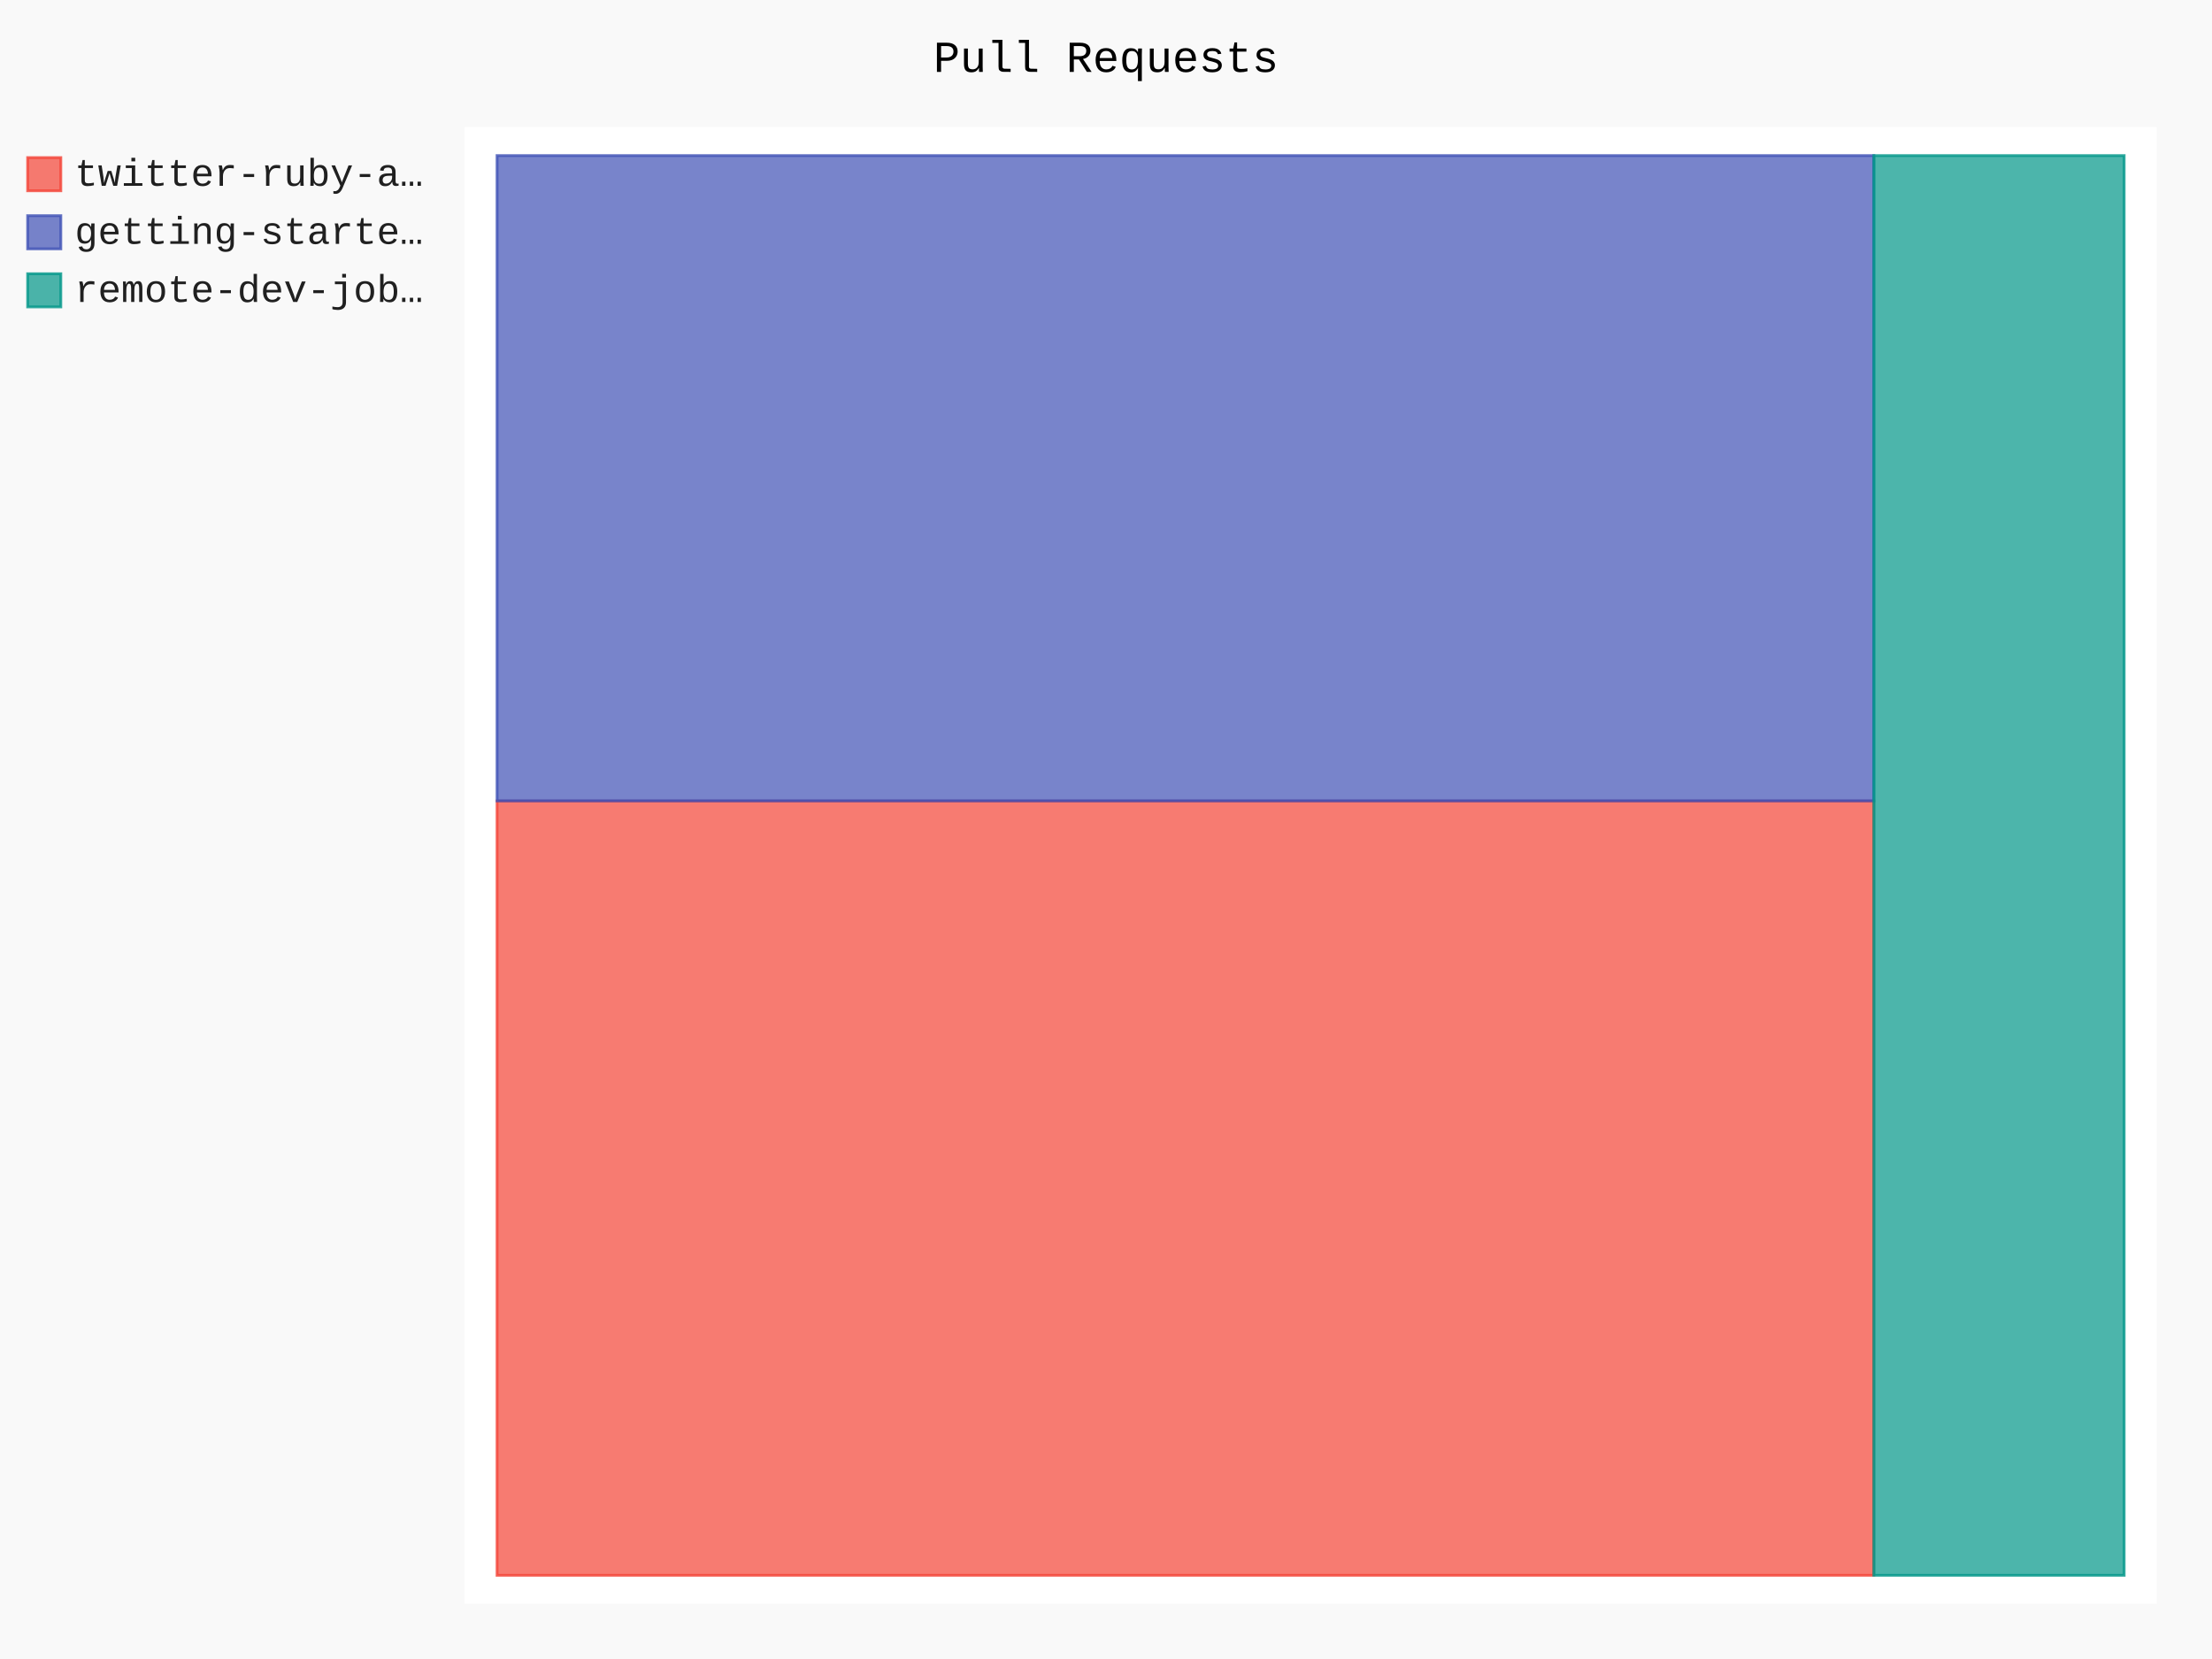
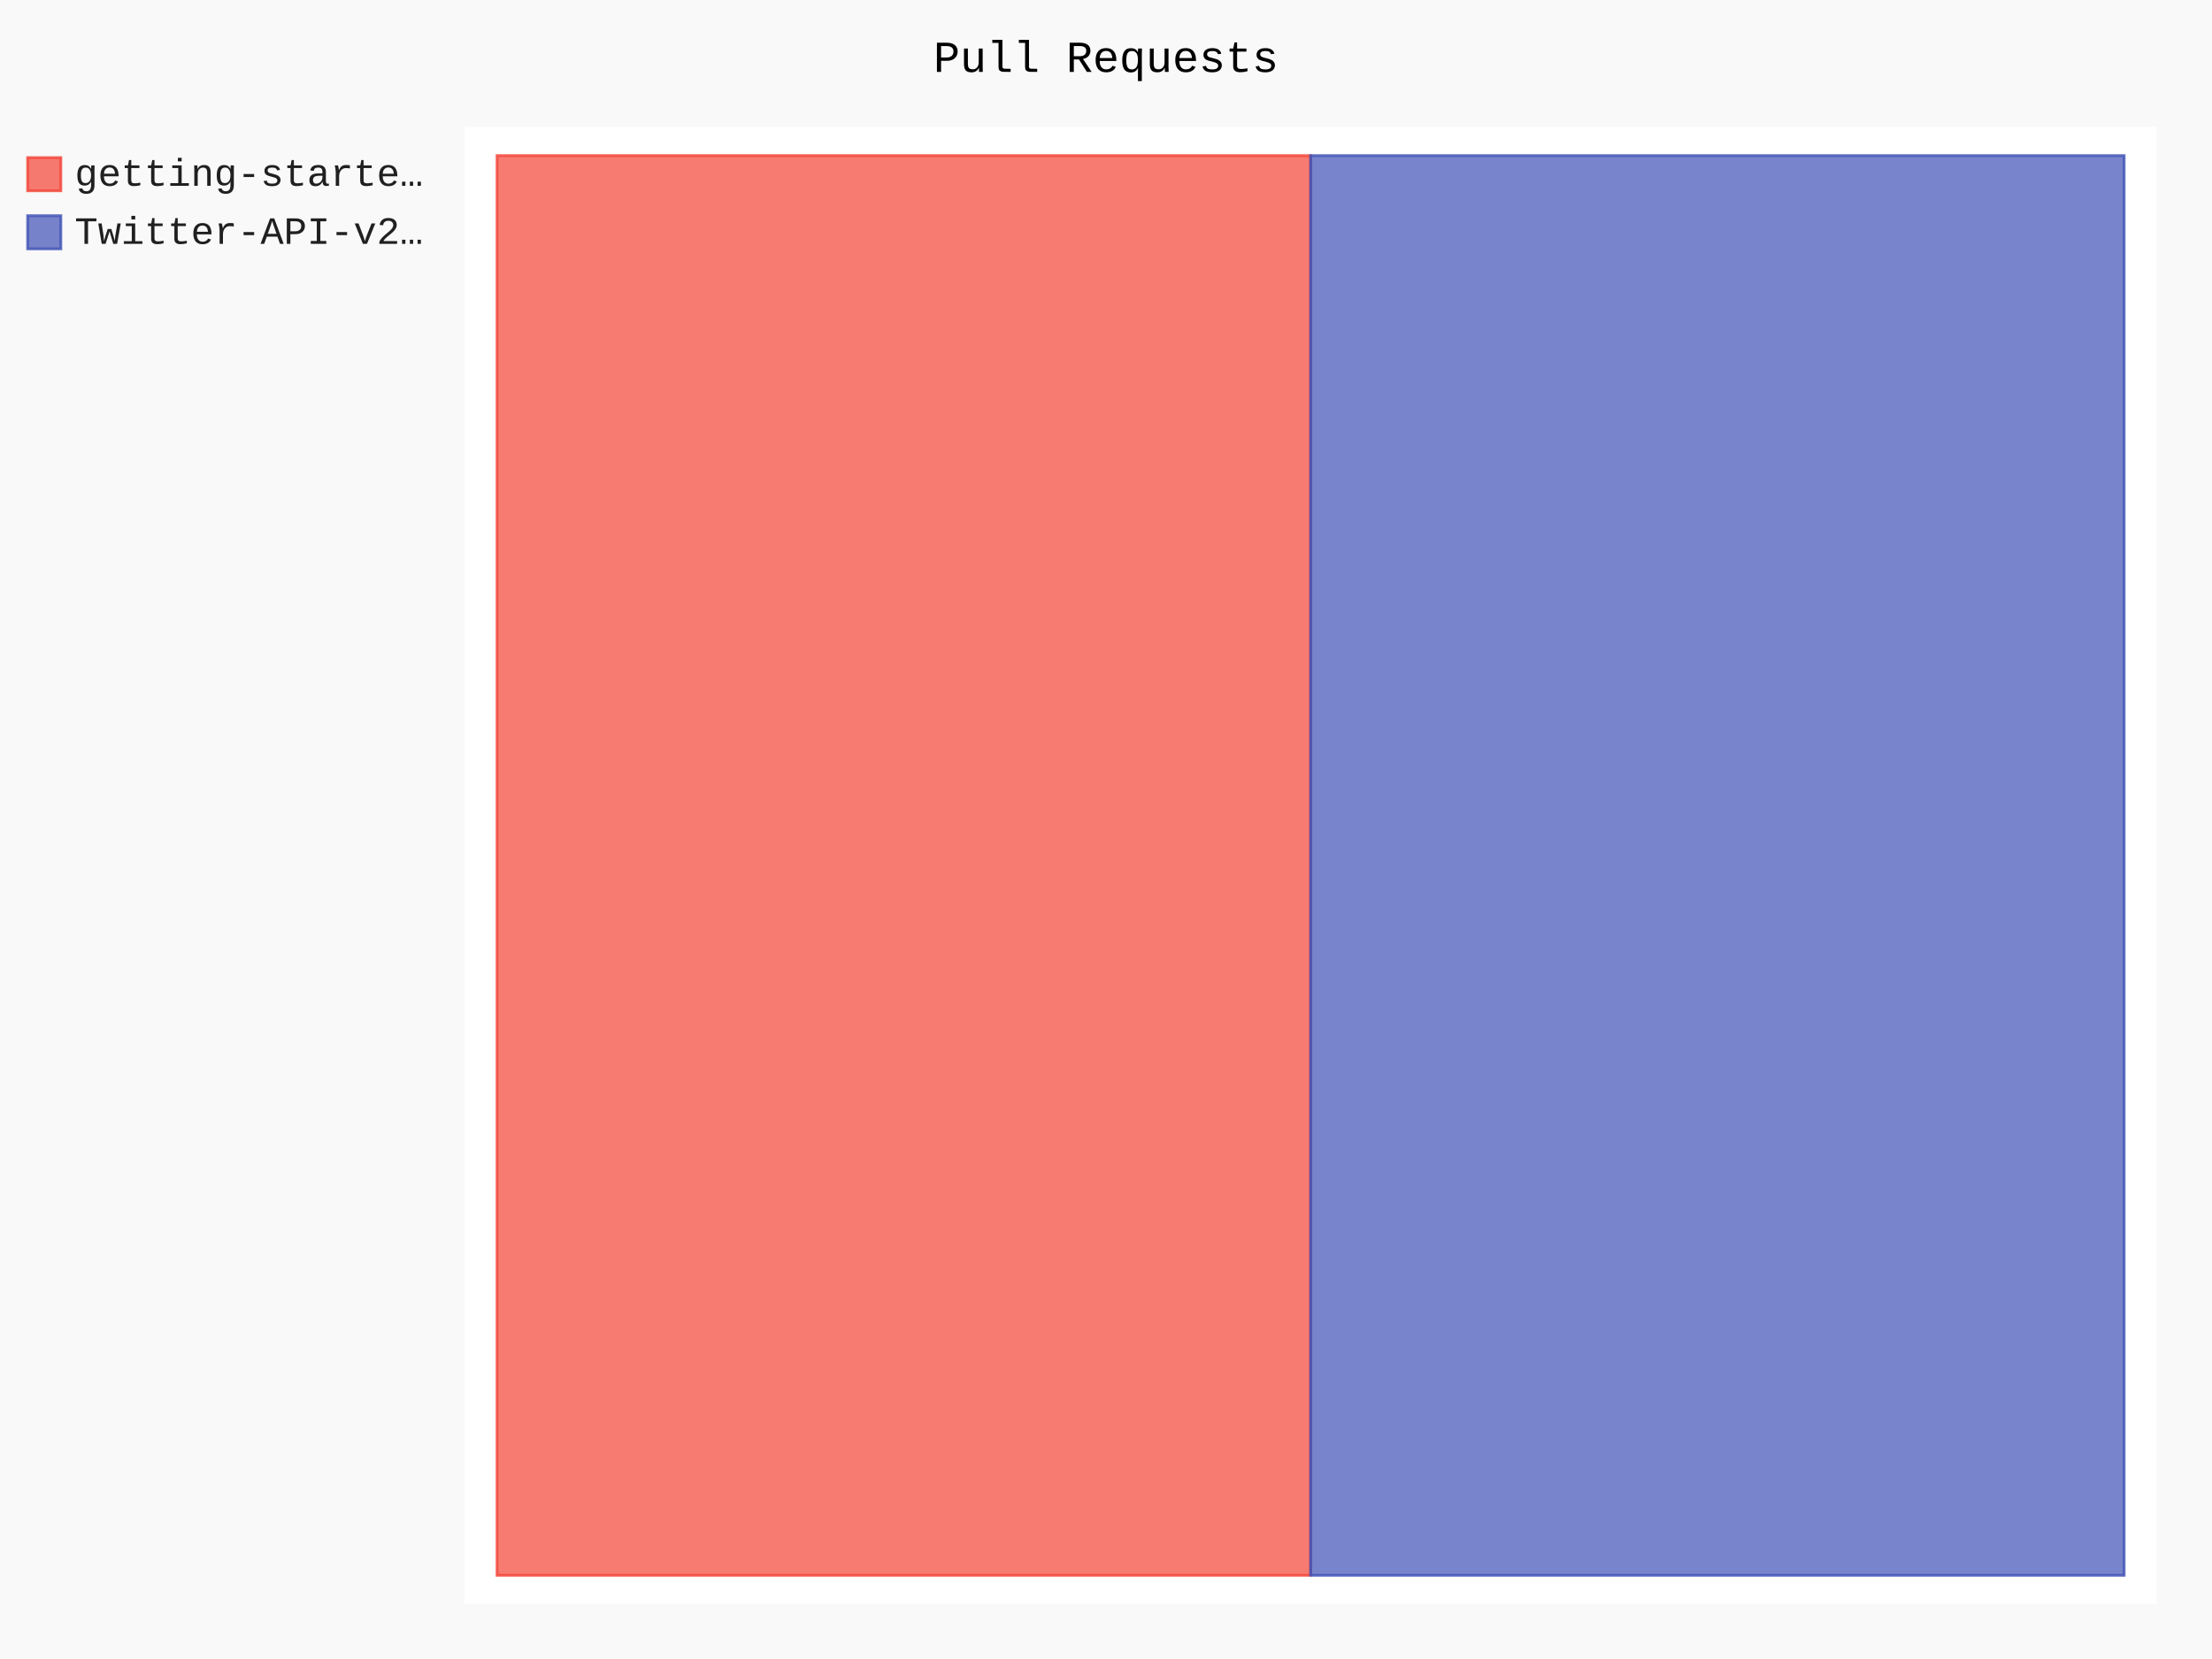
- <svg xmlns="http://www.w3.org/2000/svg" id="chart-67cd3c0b-c71b-4f04-95a9-d072181118d2" class="pygal-chart" viewBox="0 0 800 600">
+ <svg xmlns="http://www.w3.org/2000/svg" id="chart-97ee9d44-517c-45f4-a933-0f729778a940" class="pygal-chart" viewBox="0 0 800 600">
  <defs>
-     <style type="text/css">#chart-67cd3c0b-c71b-4f04-95a9-d072181118d2{-webkit-user-select:none;-webkit-font-smoothing:antialiased;font-family:Consolas,"Liberation Mono",Menlo,Courier,monospace}#chart-67cd3c0b-c71b-4f04-95a9-d072181118d2 .title{font-family:Consolas,"Liberation Mono",Menlo,Courier,monospace;font-size:16px}#chart-67cd3c0b-c71b-4f04-95a9-d072181118d2 .legends .legend text{font-family:Consolas,"Liberation Mono",Menlo,Courier,monospace;font-size:14px}#chart-67cd3c0b-c71b-4f04-95a9-d072181118d2 .axis text{font-family:Consolas,"Liberation Mono",Menlo,Courier,monospace;font-size:10px}#chart-67cd3c0b-c71b-4f04-95a9-d072181118d2 .axis text.major{font-family:Consolas,"Liberation Mono",Menlo,Courier,monospace;font-size:10px}#chart-67cd3c0b-c71b-4f04-95a9-d072181118d2 .text-overlay text.value{font-family:Consolas,"Liberation Mono",Menlo,Courier,monospace;font-size:16px}#chart-67cd3c0b-c71b-4f04-95a9-d072181118d2 .text-overlay text.label{font-family:Consolas,"Liberation Mono",Menlo,Courier,monospace;font-size:10px}#chart-67cd3c0b-c71b-4f04-95a9-d072181118d2 .tooltip{font-family:Consolas,"Liberation Mono",Menlo,Courier,monospace;font-size:14px}#chart-67cd3c0b-c71b-4f04-95a9-d072181118d2 text.no_data{font-family:Consolas,"Liberation Mono",Menlo,Courier,monospace;font-size:64px}
- #chart-67cd3c0b-c71b-4f04-95a9-d072181118d2{background-color:rgba(249,249,249,1)}#chart-67cd3c0b-c71b-4f04-95a9-d072181118d2 path,#chart-67cd3c0b-c71b-4f04-95a9-d072181118d2 line,#chart-67cd3c0b-c71b-4f04-95a9-d072181118d2 rect,#chart-67cd3c0b-c71b-4f04-95a9-d072181118d2 circle{-webkit-transition:150ms;-moz-transition:150ms;transition:150ms}#chart-67cd3c0b-c71b-4f04-95a9-d072181118d2 .graph &gt; .background{fill:rgba(249,249,249,1)}#chart-67cd3c0b-c71b-4f04-95a9-d072181118d2 .plot &gt; .background{fill:rgba(255,255,255,1)}#chart-67cd3c0b-c71b-4f04-95a9-d072181118d2 .graph{fill:rgba(0,0,0,.87)}#chart-67cd3c0b-c71b-4f04-95a9-d072181118d2 text.no_data{fill:rgba(0,0,0,1)}#chart-67cd3c0b-c71b-4f04-95a9-d072181118d2 .title{fill:rgba(0,0,0,1)}#chart-67cd3c0b-c71b-4f04-95a9-d072181118d2 .legends .legend text{fill:rgba(0,0,0,.87)}#chart-67cd3c0b-c71b-4f04-95a9-d072181118d2 .legends .legend:hover text{fill:rgba(0,0,0,1)}#chart-67cd3c0b-c71b-4f04-95a9-d072181118d2 .axis .line{stroke:rgba(0,0,0,1)}#chart-67cd3c0b-c71b-4f04-95a9-d072181118d2 .axis .guide.line{stroke:rgba(0,0,0,.54)}#chart-67cd3c0b-c71b-4f04-95a9-d072181118d2 .axis .major.line{stroke:rgba(0,0,0,.87)}#chart-67cd3c0b-c71b-4f04-95a9-d072181118d2 .axis text.major{fill:rgba(0,0,0,1)}#chart-67cd3c0b-c71b-4f04-95a9-d072181118d2 .axis.y .guides:hover .guide.line,#chart-67cd3c0b-c71b-4f04-95a9-d072181118d2 .line-graph .axis.x .guides:hover .guide.line,#chart-67cd3c0b-c71b-4f04-95a9-d072181118d2 .stackedline-graph .axis.x .guides:hover .guide.line,#chart-67cd3c0b-c71b-4f04-95a9-d072181118d2 .xy-graph .axis.x .guides:hover .guide.line{stroke:rgba(0,0,0,1)}#chart-67cd3c0b-c71b-4f04-95a9-d072181118d2 .axis .guides:hover text{fill:rgba(0,0,0,1)}#chart-67cd3c0b-c71b-4f04-95a9-d072181118d2 .reactive{fill-opacity:.7;stroke-opacity:.8}#chart-67cd3c0b-c71b-4f04-95a9-d072181118d2 .ci{stroke:rgba(0,0,0,.87)}#chart-67cd3c0b-c71b-4f04-95a9-d072181118d2 .reactive.active,#chart-67cd3c0b-c71b-4f04-95a9-d072181118d2 .active .reactive{fill-opacity:.8;stroke-opacity:.9;stroke-width:4}#chart-67cd3c0b-c71b-4f04-95a9-d072181118d2 .ci .reactive.active{stroke-width:1.5}#chart-67cd3c0b-c71b-4f04-95a9-d072181118d2 .series text{fill:rgba(0,0,0,1)}#chart-67cd3c0b-c71b-4f04-95a9-d072181118d2 .tooltip rect{fill:rgba(255,255,255,1);stroke:rgba(0,0,0,1);-webkit-transition:opacity 150ms;-moz-transition:opacity 150ms;transition:opacity 150ms}#chart-67cd3c0b-c71b-4f04-95a9-d072181118d2 .tooltip .label{fill:rgba(0,0,0,.87)}#chart-67cd3c0b-c71b-4f04-95a9-d072181118d2 .tooltip .label{fill:rgba(0,0,0,.87)}#chart-67cd3c0b-c71b-4f04-95a9-d072181118d2 .tooltip .legend{font-size:.8em;fill:rgba(0,0,0,.54)}#chart-67cd3c0b-c71b-4f04-95a9-d072181118d2 .tooltip .x_label{font-size:.6em;fill:rgba(0,0,0,1)}#chart-67cd3c0b-c71b-4f04-95a9-d072181118d2 .tooltip .xlink{font-size:.5em;text-decoration:underline}#chart-67cd3c0b-c71b-4f04-95a9-d072181118d2 .tooltip .value{font-size:1.5em}#chart-67cd3c0b-c71b-4f04-95a9-d072181118d2 .bound{font-size:.5em}#chart-67cd3c0b-c71b-4f04-95a9-d072181118d2 .max-value{font-size:.75em;fill:rgba(0,0,0,.54)}#chart-67cd3c0b-c71b-4f04-95a9-d072181118d2 .map-element{fill:rgba(255,255,255,1);stroke:rgba(0,0,0,.54) !important}#chart-67cd3c0b-c71b-4f04-95a9-d072181118d2 .map-element .reactive{fill-opacity:inherit;stroke-opacity:inherit}#chart-67cd3c0b-c71b-4f04-95a9-d072181118d2 .color-0,#chart-67cd3c0b-c71b-4f04-95a9-d072181118d2 .color-0 a:visited{stroke:#F44336;fill:#F44336}#chart-67cd3c0b-c71b-4f04-95a9-d072181118d2 .color-1,#chart-67cd3c0b-c71b-4f04-95a9-d072181118d2 .color-1 a:visited{stroke:#3F51B5;fill:#3F51B5}#chart-67cd3c0b-c71b-4f04-95a9-d072181118d2 .color-2,#chart-67cd3c0b-c71b-4f04-95a9-d072181118d2 .color-2 a:visited{stroke:#009688;fill:#009688}#chart-67cd3c0b-c71b-4f04-95a9-d072181118d2 .text-overlay .color-0 text{fill:black}#chart-67cd3c0b-c71b-4f04-95a9-d072181118d2 .text-overlay .color-1 text{fill:black}#chart-67cd3c0b-c71b-4f04-95a9-d072181118d2 .text-overlay .color-2 text{fill:black}
- #chart-67cd3c0b-c71b-4f04-95a9-d072181118d2 text.no_data{text-anchor:middle}#chart-67cd3c0b-c71b-4f04-95a9-d072181118d2 .guide.line{fill:none}#chart-67cd3c0b-c71b-4f04-95a9-d072181118d2 .centered{text-anchor:middle}#chart-67cd3c0b-c71b-4f04-95a9-d072181118d2 .title{text-anchor:middle}#chart-67cd3c0b-c71b-4f04-95a9-d072181118d2 .legends .legend text{fill-opacity:1}#chart-67cd3c0b-c71b-4f04-95a9-d072181118d2 .axis.x text{text-anchor:middle}#chart-67cd3c0b-c71b-4f04-95a9-d072181118d2 .axis.x:not(.web) text[transform]{text-anchor:start}#chart-67cd3c0b-c71b-4f04-95a9-d072181118d2 .axis.x:not(.web) text[transform].backwards{text-anchor:end}#chart-67cd3c0b-c71b-4f04-95a9-d072181118d2 .axis.y text{text-anchor:end}#chart-67cd3c0b-c71b-4f04-95a9-d072181118d2 .axis.y text[transform].backwards{text-anchor:start}#chart-67cd3c0b-c71b-4f04-95a9-d072181118d2 .axis.y2 text{text-anchor:start}#chart-67cd3c0b-c71b-4f04-95a9-d072181118d2 .axis.y2 text[transform].backwards{text-anchor:end}#chart-67cd3c0b-c71b-4f04-95a9-d072181118d2 .axis .guide.line{stroke-dasharray:4,4}#chart-67cd3c0b-c71b-4f04-95a9-d072181118d2 .axis .major.guide.line{stroke-dasharray:6,6}#chart-67cd3c0b-c71b-4f04-95a9-d072181118d2 .horizontal .axis.y .guide.line,#chart-67cd3c0b-c71b-4f04-95a9-d072181118d2 .horizontal .axis.y2 .guide.line,#chart-67cd3c0b-c71b-4f04-95a9-d072181118d2 .vertical .axis.x .guide.line{opacity:0}#chart-67cd3c0b-c71b-4f04-95a9-d072181118d2 .horizontal .axis.always_show .guide.line,#chart-67cd3c0b-c71b-4f04-95a9-d072181118d2 .vertical .axis.always_show .guide.line{opacity:1 !important}#chart-67cd3c0b-c71b-4f04-95a9-d072181118d2 .axis.y .guides:hover .guide.line,#chart-67cd3c0b-c71b-4f04-95a9-d072181118d2 .axis.y2 .guides:hover .guide.line,#chart-67cd3c0b-c71b-4f04-95a9-d072181118d2 .axis.x .guides:hover .guide.line{opacity:1}#chart-67cd3c0b-c71b-4f04-95a9-d072181118d2 .axis .guides:hover text{opacity:1}#chart-67cd3c0b-c71b-4f04-95a9-d072181118d2 .nofill{fill:none}#chart-67cd3c0b-c71b-4f04-95a9-d072181118d2 .subtle-fill{fill-opacity:.2}#chart-67cd3c0b-c71b-4f04-95a9-d072181118d2 .dot{stroke-width:1px;fill-opacity:1}#chart-67cd3c0b-c71b-4f04-95a9-d072181118d2 .dot.active{stroke-width:5px}#chart-67cd3c0b-c71b-4f04-95a9-d072181118d2 .dot.negative{fill:transparent}#chart-67cd3c0b-c71b-4f04-95a9-d072181118d2 text,#chart-67cd3c0b-c71b-4f04-95a9-d072181118d2 tspan{stroke:none !important}#chart-67cd3c0b-c71b-4f04-95a9-d072181118d2 .series text.active{opacity:1}#chart-67cd3c0b-c71b-4f04-95a9-d072181118d2 .tooltip rect{fill-opacity:.95;stroke-width:.5}#chart-67cd3c0b-c71b-4f04-95a9-d072181118d2 .tooltip text{fill-opacity:1}#chart-67cd3c0b-c71b-4f04-95a9-d072181118d2 .showable{visibility:hidden}#chart-67cd3c0b-c71b-4f04-95a9-d072181118d2 .showable.shown{visibility:visible}#chart-67cd3c0b-c71b-4f04-95a9-d072181118d2 .gauge-background{fill:rgba(229,229,229,1);stroke:none}#chart-67cd3c0b-c71b-4f04-95a9-d072181118d2 .bg-lines{stroke:rgba(249,249,249,1);stroke-width:2px}</style>
+     <style type="text/css">#chart-97ee9d44-517c-45f4-a933-0f729778a940{-webkit-user-select:none;-webkit-font-smoothing:antialiased;font-family:Consolas,"Liberation Mono",Menlo,Courier,monospace}#chart-97ee9d44-517c-45f4-a933-0f729778a940 .title{font-family:Consolas,"Liberation Mono",Menlo,Courier,monospace;font-size:16px}#chart-97ee9d44-517c-45f4-a933-0f729778a940 .legends .legend text{font-family:Consolas,"Liberation Mono",Menlo,Courier,monospace;font-size:14px}#chart-97ee9d44-517c-45f4-a933-0f729778a940 .axis text{font-family:Consolas,"Liberation Mono",Menlo,Courier,monospace;font-size:10px}#chart-97ee9d44-517c-45f4-a933-0f729778a940 .axis text.major{font-family:Consolas,"Liberation Mono",Menlo,Courier,monospace;font-size:10px}#chart-97ee9d44-517c-45f4-a933-0f729778a940 .text-overlay text.value{font-family:Consolas,"Liberation Mono",Menlo,Courier,monospace;font-size:16px}#chart-97ee9d44-517c-45f4-a933-0f729778a940 .text-overlay text.label{font-family:Consolas,"Liberation Mono",Menlo,Courier,monospace;font-size:10px}#chart-97ee9d44-517c-45f4-a933-0f729778a940 .tooltip{font-family:Consolas,"Liberation Mono",Menlo,Courier,monospace;font-size:14px}#chart-97ee9d44-517c-45f4-a933-0f729778a940 text.no_data{font-family:Consolas,"Liberation Mono",Menlo,Courier,monospace;font-size:64px}
+ #chart-97ee9d44-517c-45f4-a933-0f729778a940{background-color:rgba(249,249,249,1)}#chart-97ee9d44-517c-45f4-a933-0f729778a940 path,#chart-97ee9d44-517c-45f4-a933-0f729778a940 line,#chart-97ee9d44-517c-45f4-a933-0f729778a940 rect,#chart-97ee9d44-517c-45f4-a933-0f729778a940 circle{-webkit-transition:150ms;-moz-transition:150ms;transition:150ms}#chart-97ee9d44-517c-45f4-a933-0f729778a940 .graph &gt; .background{fill:rgba(249,249,249,1)}#chart-97ee9d44-517c-45f4-a933-0f729778a940 .plot &gt; .background{fill:rgba(255,255,255,1)}#chart-97ee9d44-517c-45f4-a933-0f729778a940 .graph{fill:rgba(0,0,0,.87)}#chart-97ee9d44-517c-45f4-a933-0f729778a940 text.no_data{fill:rgba(0,0,0,1)}#chart-97ee9d44-517c-45f4-a933-0f729778a940 .title{fill:rgba(0,0,0,1)}#chart-97ee9d44-517c-45f4-a933-0f729778a940 .legends .legend text{fill:rgba(0,0,0,.87)}#chart-97ee9d44-517c-45f4-a933-0f729778a940 .legends .legend:hover text{fill:rgba(0,0,0,1)}#chart-97ee9d44-517c-45f4-a933-0f729778a940 .axis .line{stroke:rgba(0,0,0,1)}#chart-97ee9d44-517c-45f4-a933-0f729778a940 .axis .guide.line{stroke:rgba(0,0,0,.54)}#chart-97ee9d44-517c-45f4-a933-0f729778a940 .axis .major.line{stroke:rgba(0,0,0,.87)}#chart-97ee9d44-517c-45f4-a933-0f729778a940 .axis text.major{fill:rgba(0,0,0,1)}#chart-97ee9d44-517c-45f4-a933-0f729778a940 .axis.y .guides:hover .guide.line,#chart-97ee9d44-517c-45f4-a933-0f729778a940 .line-graph .axis.x .guides:hover .guide.line,#chart-97ee9d44-517c-45f4-a933-0f729778a940 .stackedline-graph .axis.x .guides:hover .guide.line,#chart-97ee9d44-517c-45f4-a933-0f729778a940 .xy-graph .axis.x .guides:hover .guide.line{stroke:rgba(0,0,0,1)}#chart-97ee9d44-517c-45f4-a933-0f729778a940 .axis .guides:hover text{fill:rgba(0,0,0,1)}#chart-97ee9d44-517c-45f4-a933-0f729778a940 .reactive{fill-opacity:.7;stroke-opacity:.8}#chart-97ee9d44-517c-45f4-a933-0f729778a940 .ci{stroke:rgba(0,0,0,.87)}#chart-97ee9d44-517c-45f4-a933-0f729778a940 .reactive.active,#chart-97ee9d44-517c-45f4-a933-0f729778a940 .active .reactive{fill-opacity:.8;stroke-opacity:.9;stroke-width:4}#chart-97ee9d44-517c-45f4-a933-0f729778a940 .ci .reactive.active{stroke-width:1.5}#chart-97ee9d44-517c-45f4-a933-0f729778a940 .series text{fill:rgba(0,0,0,1)}#chart-97ee9d44-517c-45f4-a933-0f729778a940 .tooltip rect{fill:rgba(255,255,255,1);stroke:rgba(0,0,0,1);-webkit-transition:opacity 150ms;-moz-transition:opacity 150ms;transition:opacity 150ms}#chart-97ee9d44-517c-45f4-a933-0f729778a940 .tooltip .label{fill:rgba(0,0,0,.87)}#chart-97ee9d44-517c-45f4-a933-0f729778a940 .tooltip .label{fill:rgba(0,0,0,.87)}#chart-97ee9d44-517c-45f4-a933-0f729778a940 .tooltip .legend{font-size:.8em;fill:rgba(0,0,0,.54)}#chart-97ee9d44-517c-45f4-a933-0f729778a940 .tooltip .x_label{font-size:.6em;fill:rgba(0,0,0,1)}#chart-97ee9d44-517c-45f4-a933-0f729778a940 .tooltip .xlink{font-size:.5em;text-decoration:underline}#chart-97ee9d44-517c-45f4-a933-0f729778a940 .tooltip .value{font-size:1.5em}#chart-97ee9d44-517c-45f4-a933-0f729778a940 .bound{font-size:.5em}#chart-97ee9d44-517c-45f4-a933-0f729778a940 .max-value{font-size:.75em;fill:rgba(0,0,0,.54)}#chart-97ee9d44-517c-45f4-a933-0f729778a940 .map-element{fill:rgba(255,255,255,1);stroke:rgba(0,0,0,.54) !important}#chart-97ee9d44-517c-45f4-a933-0f729778a940 .map-element .reactive{fill-opacity:inherit;stroke-opacity:inherit}#chart-97ee9d44-517c-45f4-a933-0f729778a940 .color-0,#chart-97ee9d44-517c-45f4-a933-0f729778a940 .color-0 a:visited{stroke:#F44336;fill:#F44336}#chart-97ee9d44-517c-45f4-a933-0f729778a940 .color-1,#chart-97ee9d44-517c-45f4-a933-0f729778a940 .color-1 a:visited{stroke:#3F51B5;fill:#3F51B5}#chart-97ee9d44-517c-45f4-a933-0f729778a940 .text-overlay .color-0 text{fill:black}#chart-97ee9d44-517c-45f4-a933-0f729778a940 .text-overlay .color-1 text{fill:black}
+ #chart-97ee9d44-517c-45f4-a933-0f729778a940 text.no_data{text-anchor:middle}#chart-97ee9d44-517c-45f4-a933-0f729778a940 .guide.line{fill:none}#chart-97ee9d44-517c-45f4-a933-0f729778a940 .centered{text-anchor:middle}#chart-97ee9d44-517c-45f4-a933-0f729778a940 .title{text-anchor:middle}#chart-97ee9d44-517c-45f4-a933-0f729778a940 .legends .legend text{fill-opacity:1}#chart-97ee9d44-517c-45f4-a933-0f729778a940 .axis.x text{text-anchor:middle}#chart-97ee9d44-517c-45f4-a933-0f729778a940 .axis.x:not(.web) text[transform]{text-anchor:start}#chart-97ee9d44-517c-45f4-a933-0f729778a940 .axis.x:not(.web) text[transform].backwards{text-anchor:end}#chart-97ee9d44-517c-45f4-a933-0f729778a940 .axis.y text{text-anchor:end}#chart-97ee9d44-517c-45f4-a933-0f729778a940 .axis.y text[transform].backwards{text-anchor:start}#chart-97ee9d44-517c-45f4-a933-0f729778a940 .axis.y2 text{text-anchor:start}#chart-97ee9d44-517c-45f4-a933-0f729778a940 .axis.y2 text[transform].backwards{text-anchor:end}#chart-97ee9d44-517c-45f4-a933-0f729778a940 .axis .guide.line{stroke-dasharray:4,4}#chart-97ee9d44-517c-45f4-a933-0f729778a940 .axis .major.guide.line{stroke-dasharray:6,6}#chart-97ee9d44-517c-45f4-a933-0f729778a940 .horizontal .axis.y .guide.line,#chart-97ee9d44-517c-45f4-a933-0f729778a940 .horizontal .axis.y2 .guide.line,#chart-97ee9d44-517c-45f4-a933-0f729778a940 .vertical .axis.x .guide.line{opacity:0}#chart-97ee9d44-517c-45f4-a933-0f729778a940 .horizontal .axis.always_show .guide.line,#chart-97ee9d44-517c-45f4-a933-0f729778a940 .vertical .axis.always_show .guide.line{opacity:1 !important}#chart-97ee9d44-517c-45f4-a933-0f729778a940 .axis.y .guides:hover .guide.line,#chart-97ee9d44-517c-45f4-a933-0f729778a940 .axis.y2 .guides:hover .guide.line,#chart-97ee9d44-517c-45f4-a933-0f729778a940 .axis.x .guides:hover .guide.line{opacity:1}#chart-97ee9d44-517c-45f4-a933-0f729778a940 .axis .guides:hover text{opacity:1}#chart-97ee9d44-517c-45f4-a933-0f729778a940 .nofill{fill:none}#chart-97ee9d44-517c-45f4-a933-0f729778a940 .subtle-fill{fill-opacity:.2}#chart-97ee9d44-517c-45f4-a933-0f729778a940 .dot{stroke-width:1px;fill-opacity:1}#chart-97ee9d44-517c-45f4-a933-0f729778a940 .dot.active{stroke-width:5px}#chart-97ee9d44-517c-45f4-a933-0f729778a940 .dot.negative{fill:transparent}#chart-97ee9d44-517c-45f4-a933-0f729778a940 text,#chart-97ee9d44-517c-45f4-a933-0f729778a940 tspan{stroke:none !important}#chart-97ee9d44-517c-45f4-a933-0f729778a940 .series text.active{opacity:1}#chart-97ee9d44-517c-45f4-a933-0f729778a940 .tooltip rect{fill-opacity:.95;stroke-width:.5}#chart-97ee9d44-517c-45f4-a933-0f729778a940 .tooltip text{fill-opacity:1}#chart-97ee9d44-517c-45f4-a933-0f729778a940 .showable{visibility:hidden}#chart-97ee9d44-517c-45f4-a933-0f729778a940 .showable.shown{visibility:visible}#chart-97ee9d44-517c-45f4-a933-0f729778a940 .gauge-background{fill:rgba(229,229,229,1);stroke:none}#chart-97ee9d44-517c-45f4-a933-0f729778a940 .bg-lines{stroke:rgba(249,249,249,1);stroke-width:2px}</style>
  </defs>
  <g class="graph treemap-graph vertical">
    <rect x="0" y="0" width="800" height="600" class="background" />
    <g transform="translate(168, 46)" class="plot">
      <rect x="0" y="0" width="612.0" height="534" class="background" />
      <g class="series serie-0 color-0">
        <g class="rects">
          <g class="rect">
-             <rect x="11.769" y="243.661" width="497.929" height="280.07" class="rect reactive tooltip-trigger" />
+             <rect x="11.769" y="10.269" width="294.231" height="513.462" class="rect reactive tooltip-trigger" />
          </g>
        </g>
      </g>
      <g class="series serie-1 color-1">
        <g class="rects">
          <g class="rect">
-             <rect x="11.769" y="10.269" width="497.929" height="233.392" class="rect reactive tooltip-trigger" />
-           </g>
-         </g>
-       </g>
-       <g class="series serie-2 color-2">
-         <g class="rects">
-           <g class="rect">
-             <rect x="509.698" y="10.269" width="90.533" height="513.462" class="rect reactive tooltip-trigger" />
+             <rect x="306.0" y="10.269" width="294.231" height="513.462" class="rect reactive tooltip-trigger" />
          </g>
        </g>
      </g>
    </g>
    <g class="titles">
      <text x="400.0" y="26" class="title plot_title">Pull Requests</text>
    </g>
    <g transform="translate(168, 46)" class="plot overlay">
      <g class="series serie-0 color-0" />
      <g class="series serie-1 color-1" />
-       <g class="series serie-2 color-2" />
    </g>
    <g transform="translate(168, 46)" class="plot text-overlay">
      <g class="series serie-0 color-0" />
      <g class="series serie-1 color-1" />
-       <g class="series serie-2 color-2" />
    </g>
    <g transform="translate(168, 46)" class="plot tooltip-overlay">
      <g transform="translate(0 0)" style="opacity: 0" class="tooltip">
        <rect rx="0" ry="0" width="0" height="0" class="tooltip-box" />
        <g class="text" />
      </g>
    </g>
    <g transform="translate(10, 56)" class="legends">
      <g id="activate-serie-0" class="legend reactive activate-serie">
        <rect x="0.0" y="1.0" width="12" height="12" class="color-0 reactive" />
-         <text x="17.0" y="11.2">twitter-ruby-a…</text>
+         <text x="17.0" y="11.2">getting-starte…</text>
      </g>
      <g id="activate-serie-1" class="legend reactive activate-serie">
        <rect x="0.0" y="22.0" width="12" height="12" class="color-1 reactive" />
-         <text x="17.0" y="32.2">getting-starte…</text>
-       </g>
-       <g id="activate-serie-2" class="legend reactive activate-serie">
-         <rect x="0.0" y="43.0" width="12" height="12" class="color-2 reactive" />
-         <text x="17.0" y="53.2">remote-dev-job…</text>
+         <text x="17.0" y="32.2">Twitter-API-v2…</text>
      </g>
    </g>
    <g transform="translate(790, 56)" class="legends" />
  </g>
</svg>
